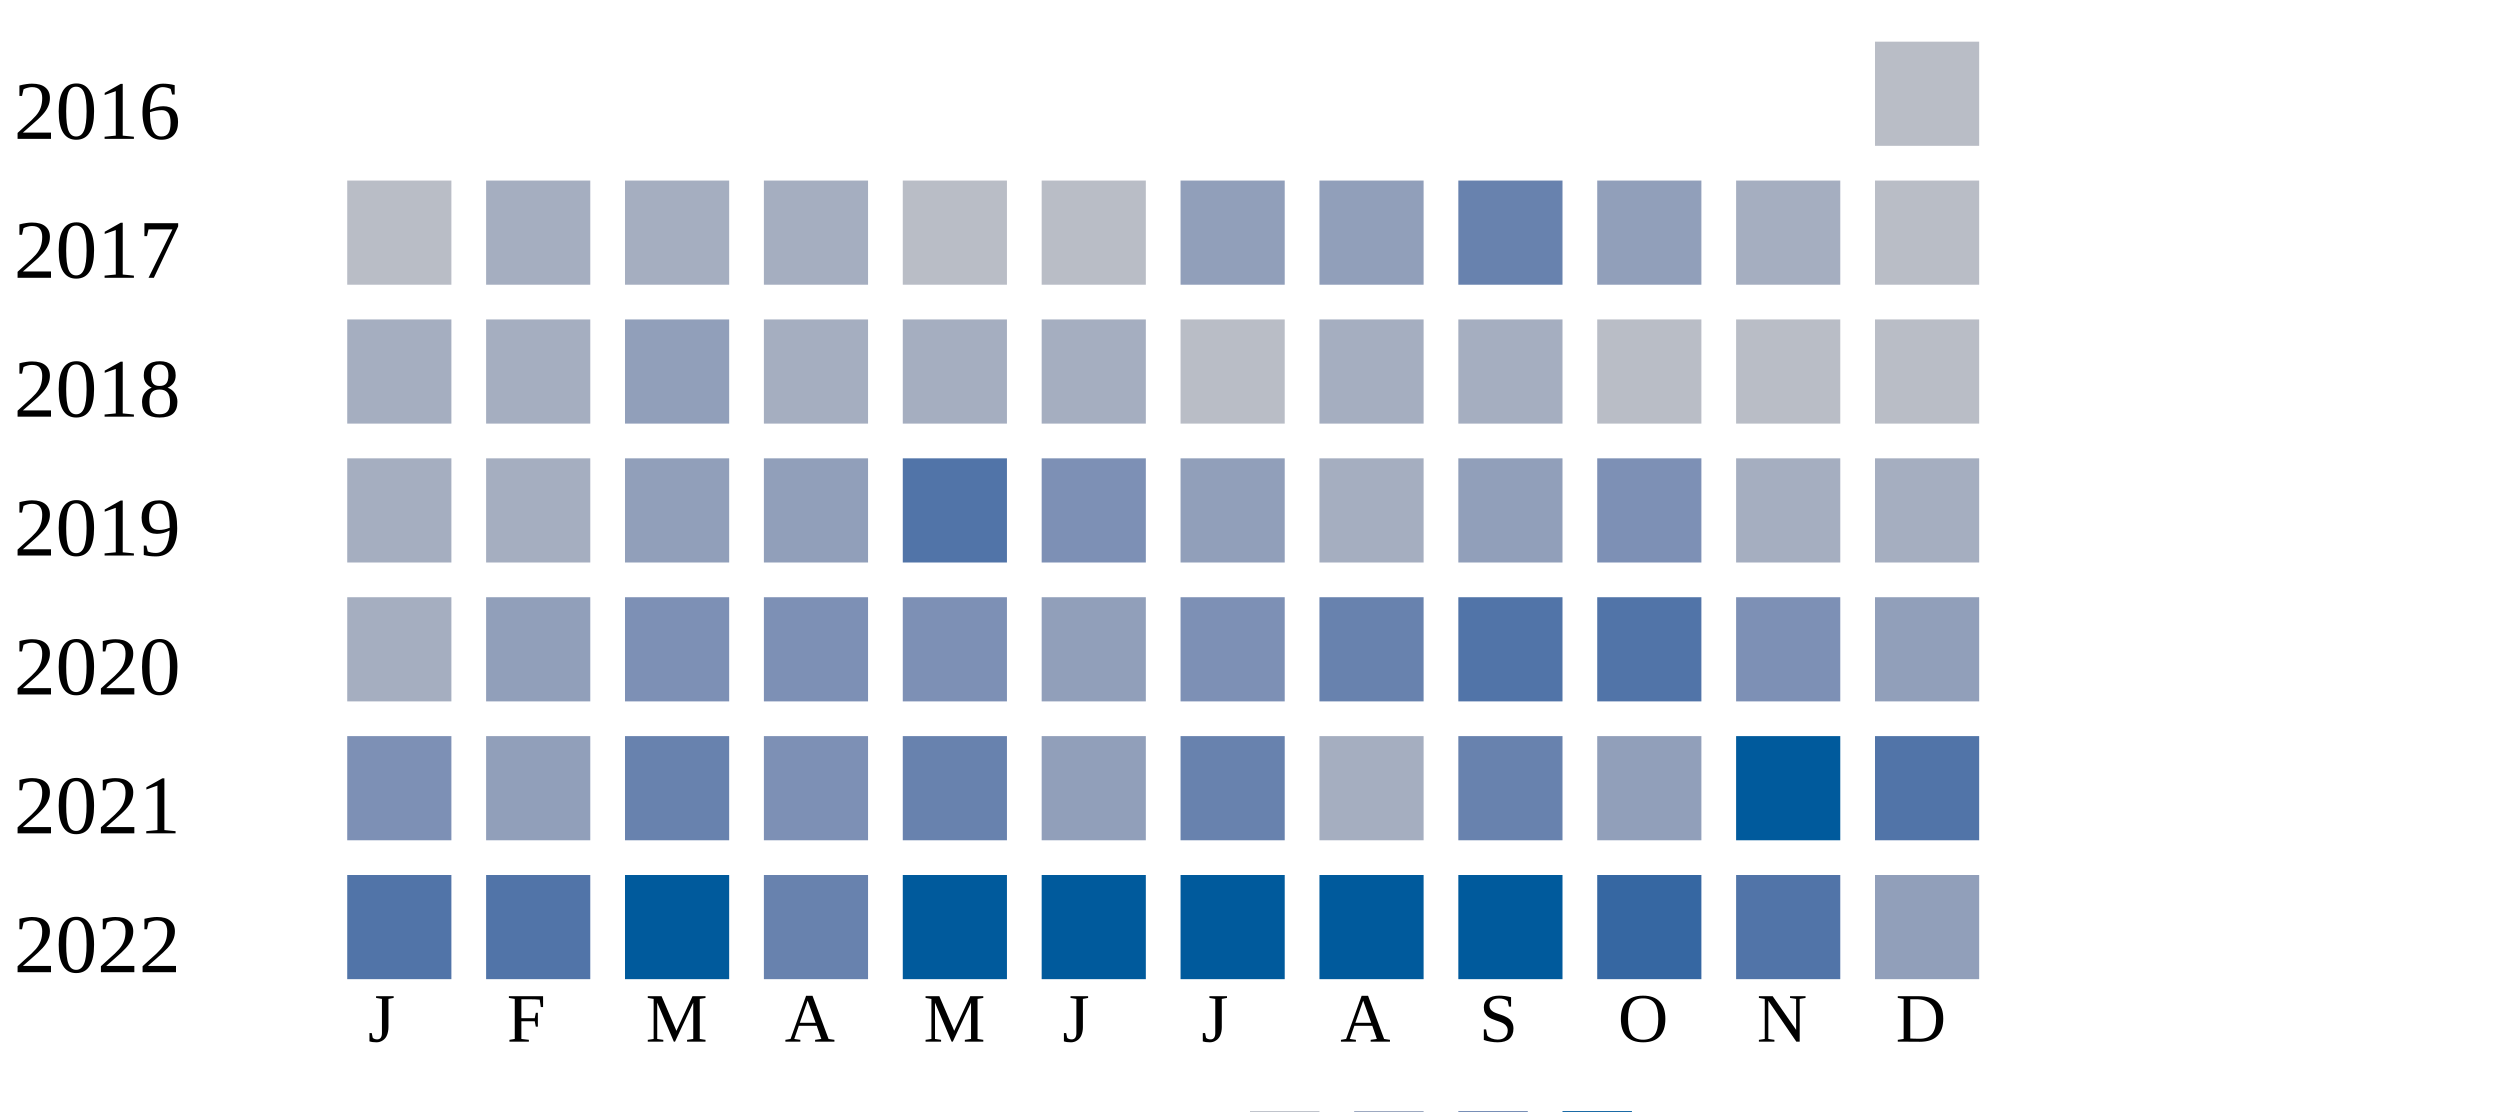
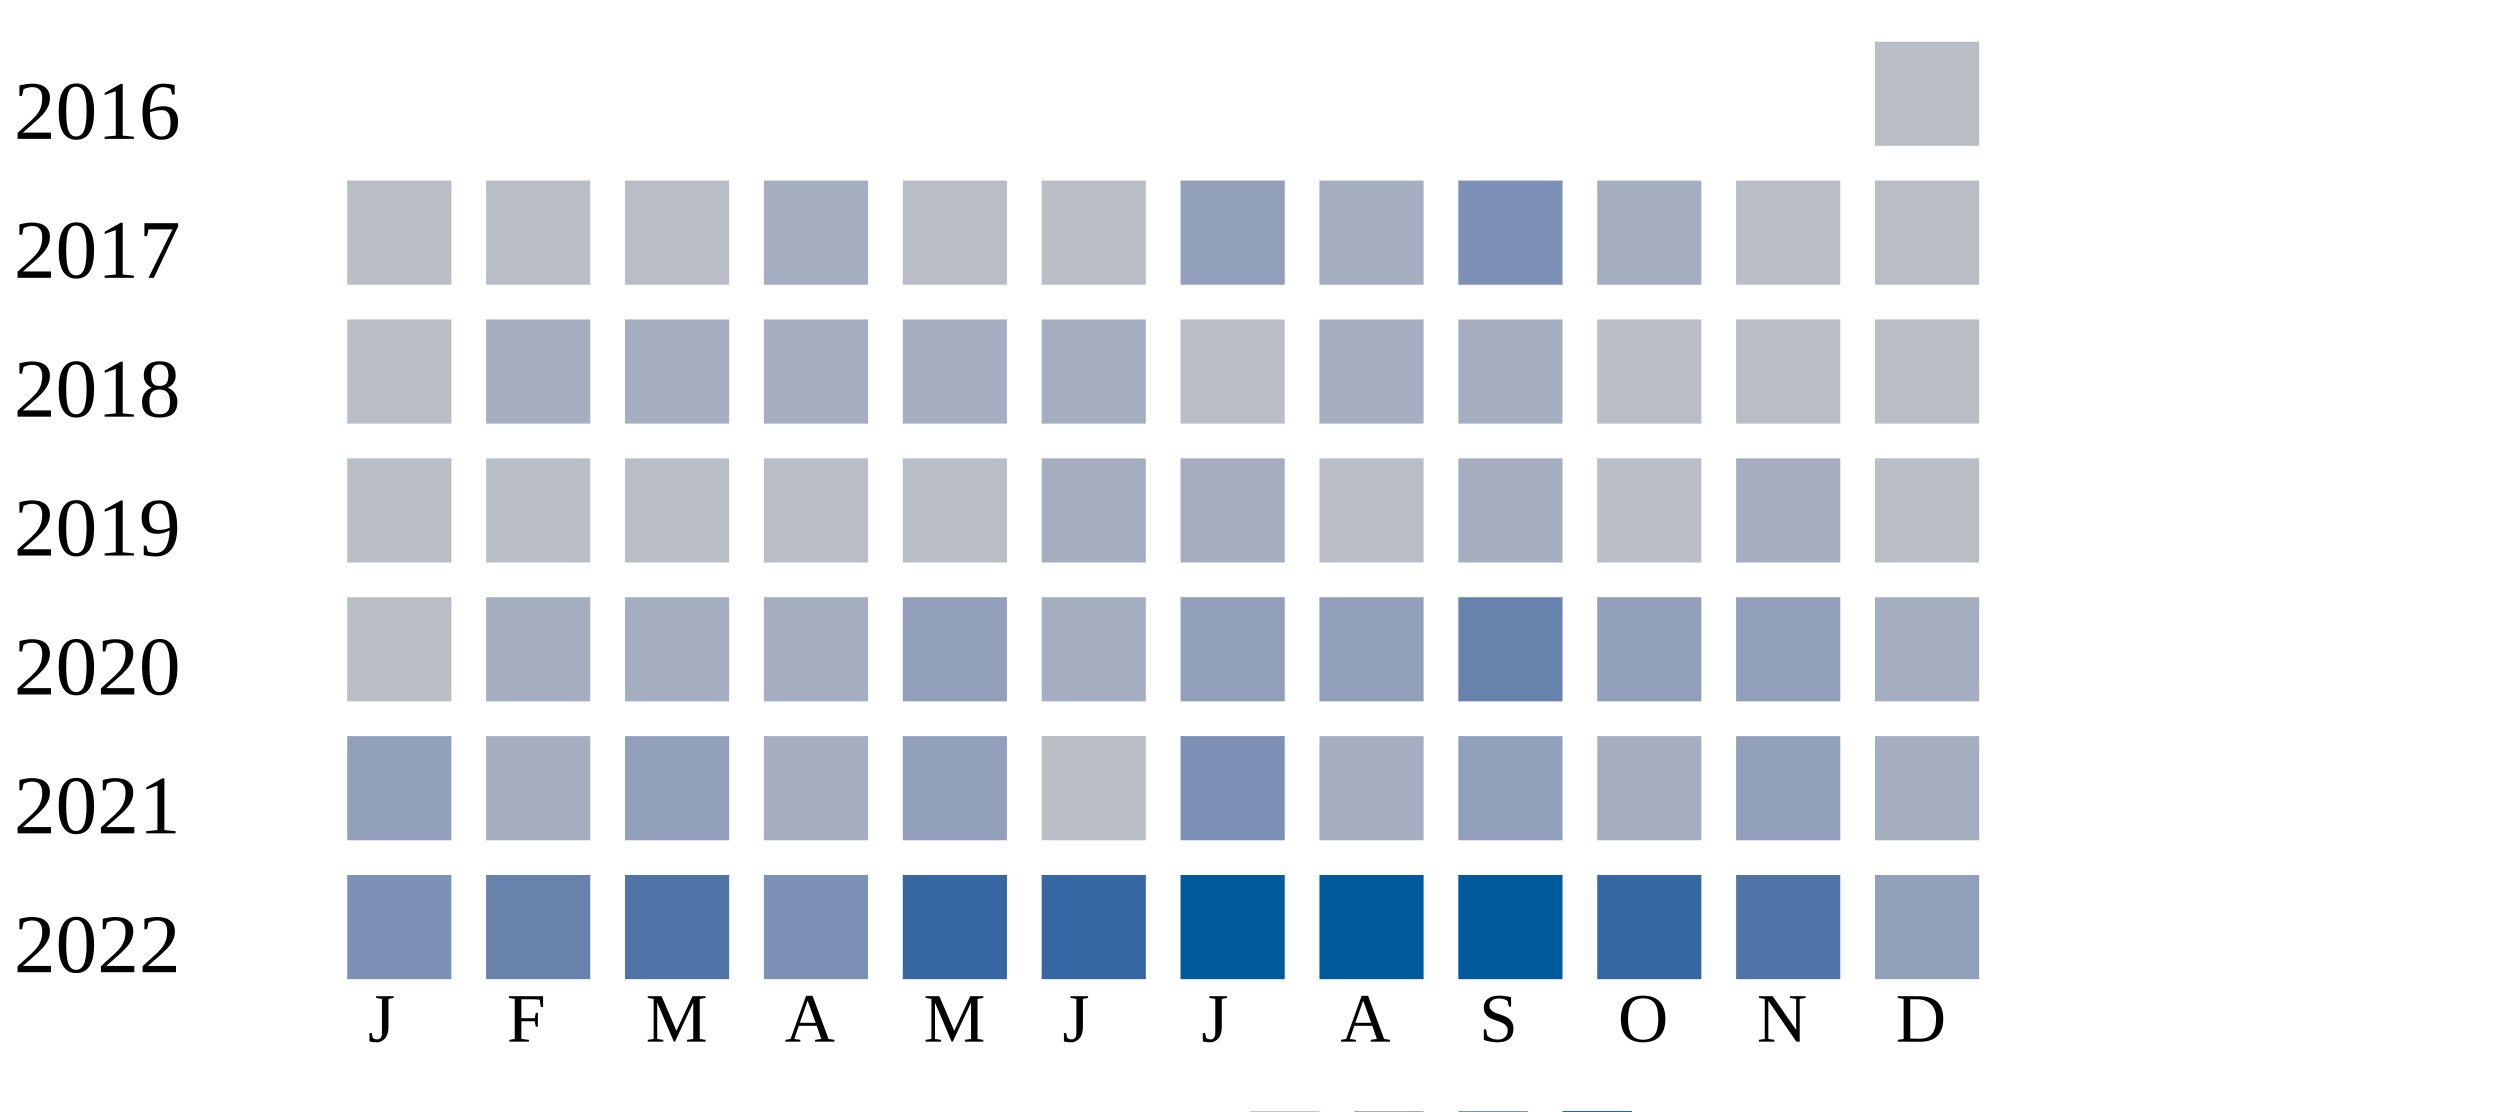
<svg xmlns="http://www.w3.org/2000/svg" width="360" height="160">
  <g transform="translate(0 0)">
    <text x="2" y="20">2016</text>
    <rect x="270" y="6" width="15" height="15" fill="#b9bdc6" />
  </g>
  <g transform="translate(0 20)">
    <text x="2" y="20">2017</text>
    <rect x="50" y="6" width="15" height="15" fill="#b9bdc6" />
-     <rect x="70" y="6" width="15" height="15" fill="#a5aec0" />
-     <rect x="90" y="6" width="15" height="15" fill="#a5aec0" />
+     <rect x="70" y="6" width="15" height="15" fill="#b9bdc6" />
+     <rect x="90" y="6" width="15" height="15" fill="#b9bdc6" />
    <rect x="110" y="6" width="15" height="15" fill="#a5aec0" />
    <rect x="130" y="6" width="15" height="15" fill="#b9bdc6" />
    <rect x="150" y="6" width="15" height="15" fill="#b9bdc6" />
    <rect x="170" y="6" width="15" height="15" fill="#919fba" />
-     <rect x="190" y="6" width="15" height="15" fill="#919fba" />
-     <rect x="210" y="6" width="15" height="15" fill="#6882ae" />
-     <rect x="230" y="6" width="15" height="15" fill="#919fba" />
-     <rect x="250" y="6" width="15" height="15" fill="#a5aec0" />
+     <rect x="190" y="6" width="15" height="15" fill="#a5aec0" />
+     <rect x="210" y="6" width="15" height="15" fill="#7d90b5" />
+     <rect x="230" y="6" width="15" height="15" fill="#a5aec0" />
+     <rect x="250" y="6" width="15" height="15" fill="#b9bdc6" />
    <rect x="270" y="6" width="15" height="15" fill="#b9bdc6" />
  </g>
  <g transform="translate(0 40)">
    <text x="2" y="20">2018</text>
-     <rect x="50" y="6" width="15" height="15" fill="#a5aec0" />
+     <rect x="50" y="6" width="15" height="15" fill="#b9bdc6" />
    <rect x="70" y="6" width="15" height="15" fill="#a5aec0" />
-     <rect x="90" y="6" width="15" height="15" fill="#919fba" />
+     <rect x="90" y="6" width="15" height="15" fill="#a5aec0" />
    <rect x="110" y="6" width="15" height="15" fill="#a5aec0" />
    <rect x="130" y="6" width="15" height="15" fill="#a5aec0" />
    <rect x="150" y="6" width="15" height="15" fill="#a5aec0" />
    <rect x="170" y="6" width="15" height="15" fill="#b9bdc6" />
    <rect x="190" y="6" width="15" height="15" fill="#a5aec0" />
    <rect x="210" y="6" width="15" height="15" fill="#a5aec0" />
    <rect x="230" y="6" width="15" height="15" fill="#b9bdc6" />
    <rect x="250" y="6" width="15" height="15" fill="#b9bdc6" />
    <rect x="270" y="6" width="15" height="15" fill="#b9bdc6" />
  </g>
  <g transform="translate(0 60)">
    <text x="2" y="20">2019</text>
-     <rect x="50" y="6" width="15" height="15" fill="#a5aec0" />
-     <rect x="70" y="6" width="15" height="15" fill="#a5aec0" />
-     <rect x="90" y="6" width="15" height="15" fill="#919fba" />
-     <rect x="110" y="6" width="15" height="15" fill="#919fba" />
-     <rect x="130" y="6" width="15" height="15" fill="#5174a8" />
-     <rect x="150" y="6" width="15" height="15" fill="#7d90b5" />
-     <rect x="170" y="6" width="15" height="15" fill="#919fba" />
-     <rect x="190" y="6" width="15" height="15" fill="#a5aec0" />
-     <rect x="210" y="6" width="15" height="15" fill="#919fba" />
-     <rect x="230" y="6" width="15" height="15" fill="#7d90b5" />
+     <rect x="50" y="6" width="15" height="15" fill="#b9bdc6" />
+     <rect x="70" y="6" width="15" height="15" fill="#b9bdc6" />
+     <rect x="90" y="6" width="15" height="15" fill="#b9bdc6" />
+     <rect x="110" y="6" width="15" height="15" fill="#b9bdc6" />
+     <rect x="130" y="6" width="15" height="15" fill="#b9bdc6" />
+     <rect x="150" y="6" width="15" height="15" fill="#a5aec0" />
+     <rect x="170" y="6" width="15" height="15" fill="#a5aec0" />
+     <rect x="190" y="6" width="15" height="15" fill="#b9bdc6" />
+     <rect x="210" y="6" width="15" height="15" fill="#a5aec0" />
+     <rect x="230" y="6" width="15" height="15" fill="#b9bdc6" />
    <rect x="250" y="6" width="15" height="15" fill="#a5aec0" />
-     <rect x="270" y="6" width="15" height="15" fill="#a5aec0" />
+     <rect x="270" y="6" width="15" height="15" fill="#b9bdc6" />
  </g>
  <g transform="translate(0 80)">
    <text x="2" y="20">2020</text>
-     <rect x="50" y="6" width="15" height="15" fill="#a5aec0" />
-     <rect x="70" y="6" width="15" height="15" fill="#919fba" />
-     <rect x="90" y="6" width="15" height="15" fill="#7d90b5" />
-     <rect x="110" y="6" width="15" height="15" fill="#7d90b5" />
-     <rect x="130" y="6" width="15" height="15" fill="#7d90b5" />
-     <rect x="150" y="6" width="15" height="15" fill="#919fba" />
-     <rect x="170" y="6" width="15" height="15" fill="#7d90b5" />
-     <rect x="190" y="6" width="15" height="15" fill="#6882ae" />
-     <rect x="210" y="6" width="15" height="15" fill="#5174a8" />
-     <rect x="230" y="6" width="15" height="15" fill="#5174a8" />
-     <rect x="250" y="6" width="15" height="15" fill="#7d90b5" />
-     <rect x="270" y="6" width="15" height="15" fill="#919fba" />
+     <rect x="50" y="6" width="15" height="15" fill="#b9bdc6" />
+     <rect x="70" y="6" width="15" height="15" fill="#a5aec0" />
+     <rect x="90" y="6" width="15" height="15" fill="#a5aec0" />
+     <rect x="110" y="6" width="15" height="15" fill="#a5aec0" />
+     <rect x="130" y="6" width="15" height="15" fill="#919fba" />
+     <rect x="150" y="6" width="15" height="15" fill="#a5aec0" />
+     <rect x="170" y="6" width="15" height="15" fill="#919fba" />
+     <rect x="190" y="6" width="15" height="15" fill="#919fba" />
+     <rect x="210" y="6" width="15" height="15" fill="#6882ae" />
+     <rect x="230" y="6" width="15" height="15" fill="#919fba" />
+     <rect x="250" y="6" width="15" height="15" fill="#919fba" />
+     <rect x="270" y="6" width="15" height="15" fill="#a5aec0" />
  </g>
  <g transform="translate(0 100)">
    <text x="2" y="20">2021</text>
-     <rect x="50" y="6" width="15" height="15" fill="#7d90b5" />
-     <rect x="70" y="6" width="15" height="15" fill="#919fba" />
-     <rect x="90" y="6" width="15" height="15" fill="#6882ae" />
-     <rect x="110" y="6" width="15" height="15" fill="#7d90b5" />
-     <rect x="130" y="6" width="15" height="15" fill="#6882ae" />
-     <rect x="150" y="6" width="15" height="15" fill="#919fba" />
-     <rect x="170" y="6" width="15" height="15" fill="#6882ae" />
+     <rect x="50" y="6" width="15" height="15" fill="#919fba" />
+     <rect x="70" y="6" width="15" height="15" fill="#a5aec0" />
+     <rect x="90" y="6" width="15" height="15" fill="#919fba" />
+     <rect x="110" y="6" width="15" height="15" fill="#a5aec0" />
+     <rect x="130" y="6" width="15" height="15" fill="#919fba" />
+     <rect x="150" y="6" width="15" height="15" fill="#b9bdc6" />
+     <rect x="170" y="6" width="15" height="15" fill="#7d90b5" />
    <rect x="190" y="6" width="15" height="15" fill="#a5aec0" />
-     <rect x="210" y="6" width="15" height="15" fill="#6882ae" />
-     <rect x="230" y="6" width="15" height="15" fill="#919fba" />
-     <rect x="250" y="6" width="15" height="15" fill="#005a9c" />
-     <rect x="270" y="6" width="15" height="15" fill="#5174a8" />
+     <rect x="210" y="6" width="15" height="15" fill="#919fba" />
+     <rect x="230" y="6" width="15" height="15" fill="#a5aec0" />
+     <rect x="250" y="6" width="15" height="15" fill="#919fba" />
+     <rect x="270" y="6" width="15" height="15" fill="#a5aec0" />
  </g>
  <g transform="translate(0 120)">
    <text x="2" y="20">2022</text>
-     <rect x="50" y="6" width="15" height="15" fill="#5174a8" />
-     <rect x="70" y="6" width="15" height="15" fill="#5174a8" />
-     <rect x="90" y="6" width="15" height="15" fill="#005a9c" />
-     <rect x="110" y="6" width="15" height="15" fill="#6882ae" />
-     <rect x="130" y="6" width="15" height="15" fill="#005a9c" />
-     <rect x="150" y="6" width="15" height="15" fill="#005a9c" />
+     <rect x="50" y="6" width="15" height="15" fill="#7d90b5" />
+     <rect x="70" y="6" width="15" height="15" fill="#6882ae" />
+     <rect x="90" y="6" width="15" height="15" fill="#5174a8" />
+     <rect x="110" y="6" width="15" height="15" fill="#7d90b5" />
+     <rect x="130" y="6" width="15" height="15" fill="#3667a2" />
+     <rect x="150" y="6" width="15" height="15" fill="#3667a2" />
    <rect x="170" y="6" width="15" height="15" fill="#005a9c" />
    <rect x="190" y="6" width="15" height="15" fill="#005a9c" />
    <rect x="210" y="6" width="15" height="15" fill="#005a9c" />
    <rect x="230" y="6" width="15" height="15" fill="#3667a2" />
    <rect x="250" y="6" width="15" height="15" fill="#5174a8" />
    <rect x="270" y="6" width="15" height="15" fill="#919fba" />
  </g>
  <text style="font-size: 10px; text-align: center" x="53" y="150">J</text>
  <text style="font-size: 10px; text-align: center" x="73" y="150">F</text>
  <text style="font-size: 10px; text-align: center" x="93" y="150">M</text>
  <text style="font-size: 10px; text-align: center" x="113" y="150">A</text>
  <text style="font-size: 10px; text-align: center" x="133" y="150">M</text>
  <text style="font-size: 10px; text-align: center" x="153" y="150">J</text>
  <text style="font-size: 10px; text-align: center" x="173" y="150">J</text>
  <text style="font-size: 10px; text-align: center" x="193" y="150">A</text>
  <text style="font-size: 10px; text-align: center" x="213" y="150">S</text>
  <text style="font-size: 10px; text-align: center" x="233" y="150">O</text>
  <text style="font-size: 10px; text-align: center" x="253" y="150">N</text>
  <text style="font-size: 10px; text-align: center" x="273" y="150">D</text>
  <text style="font-size: 10px;" x="155" y="169">Less</text>
  <rect fill="#b9bdc6" width="10" height="10" x="180" y="160" />
  <rect fill="#919fba" width="10" height="10" x="195" y="160" />
  <rect fill="#6882ae" width="10" height="10" x="210" y="160" />
  <rect fill="#005a9c" width="10" height="10" x="225" y="160" />
  <text x="240" y="169" style="font-size: 10px;">More</text>
</svg>
